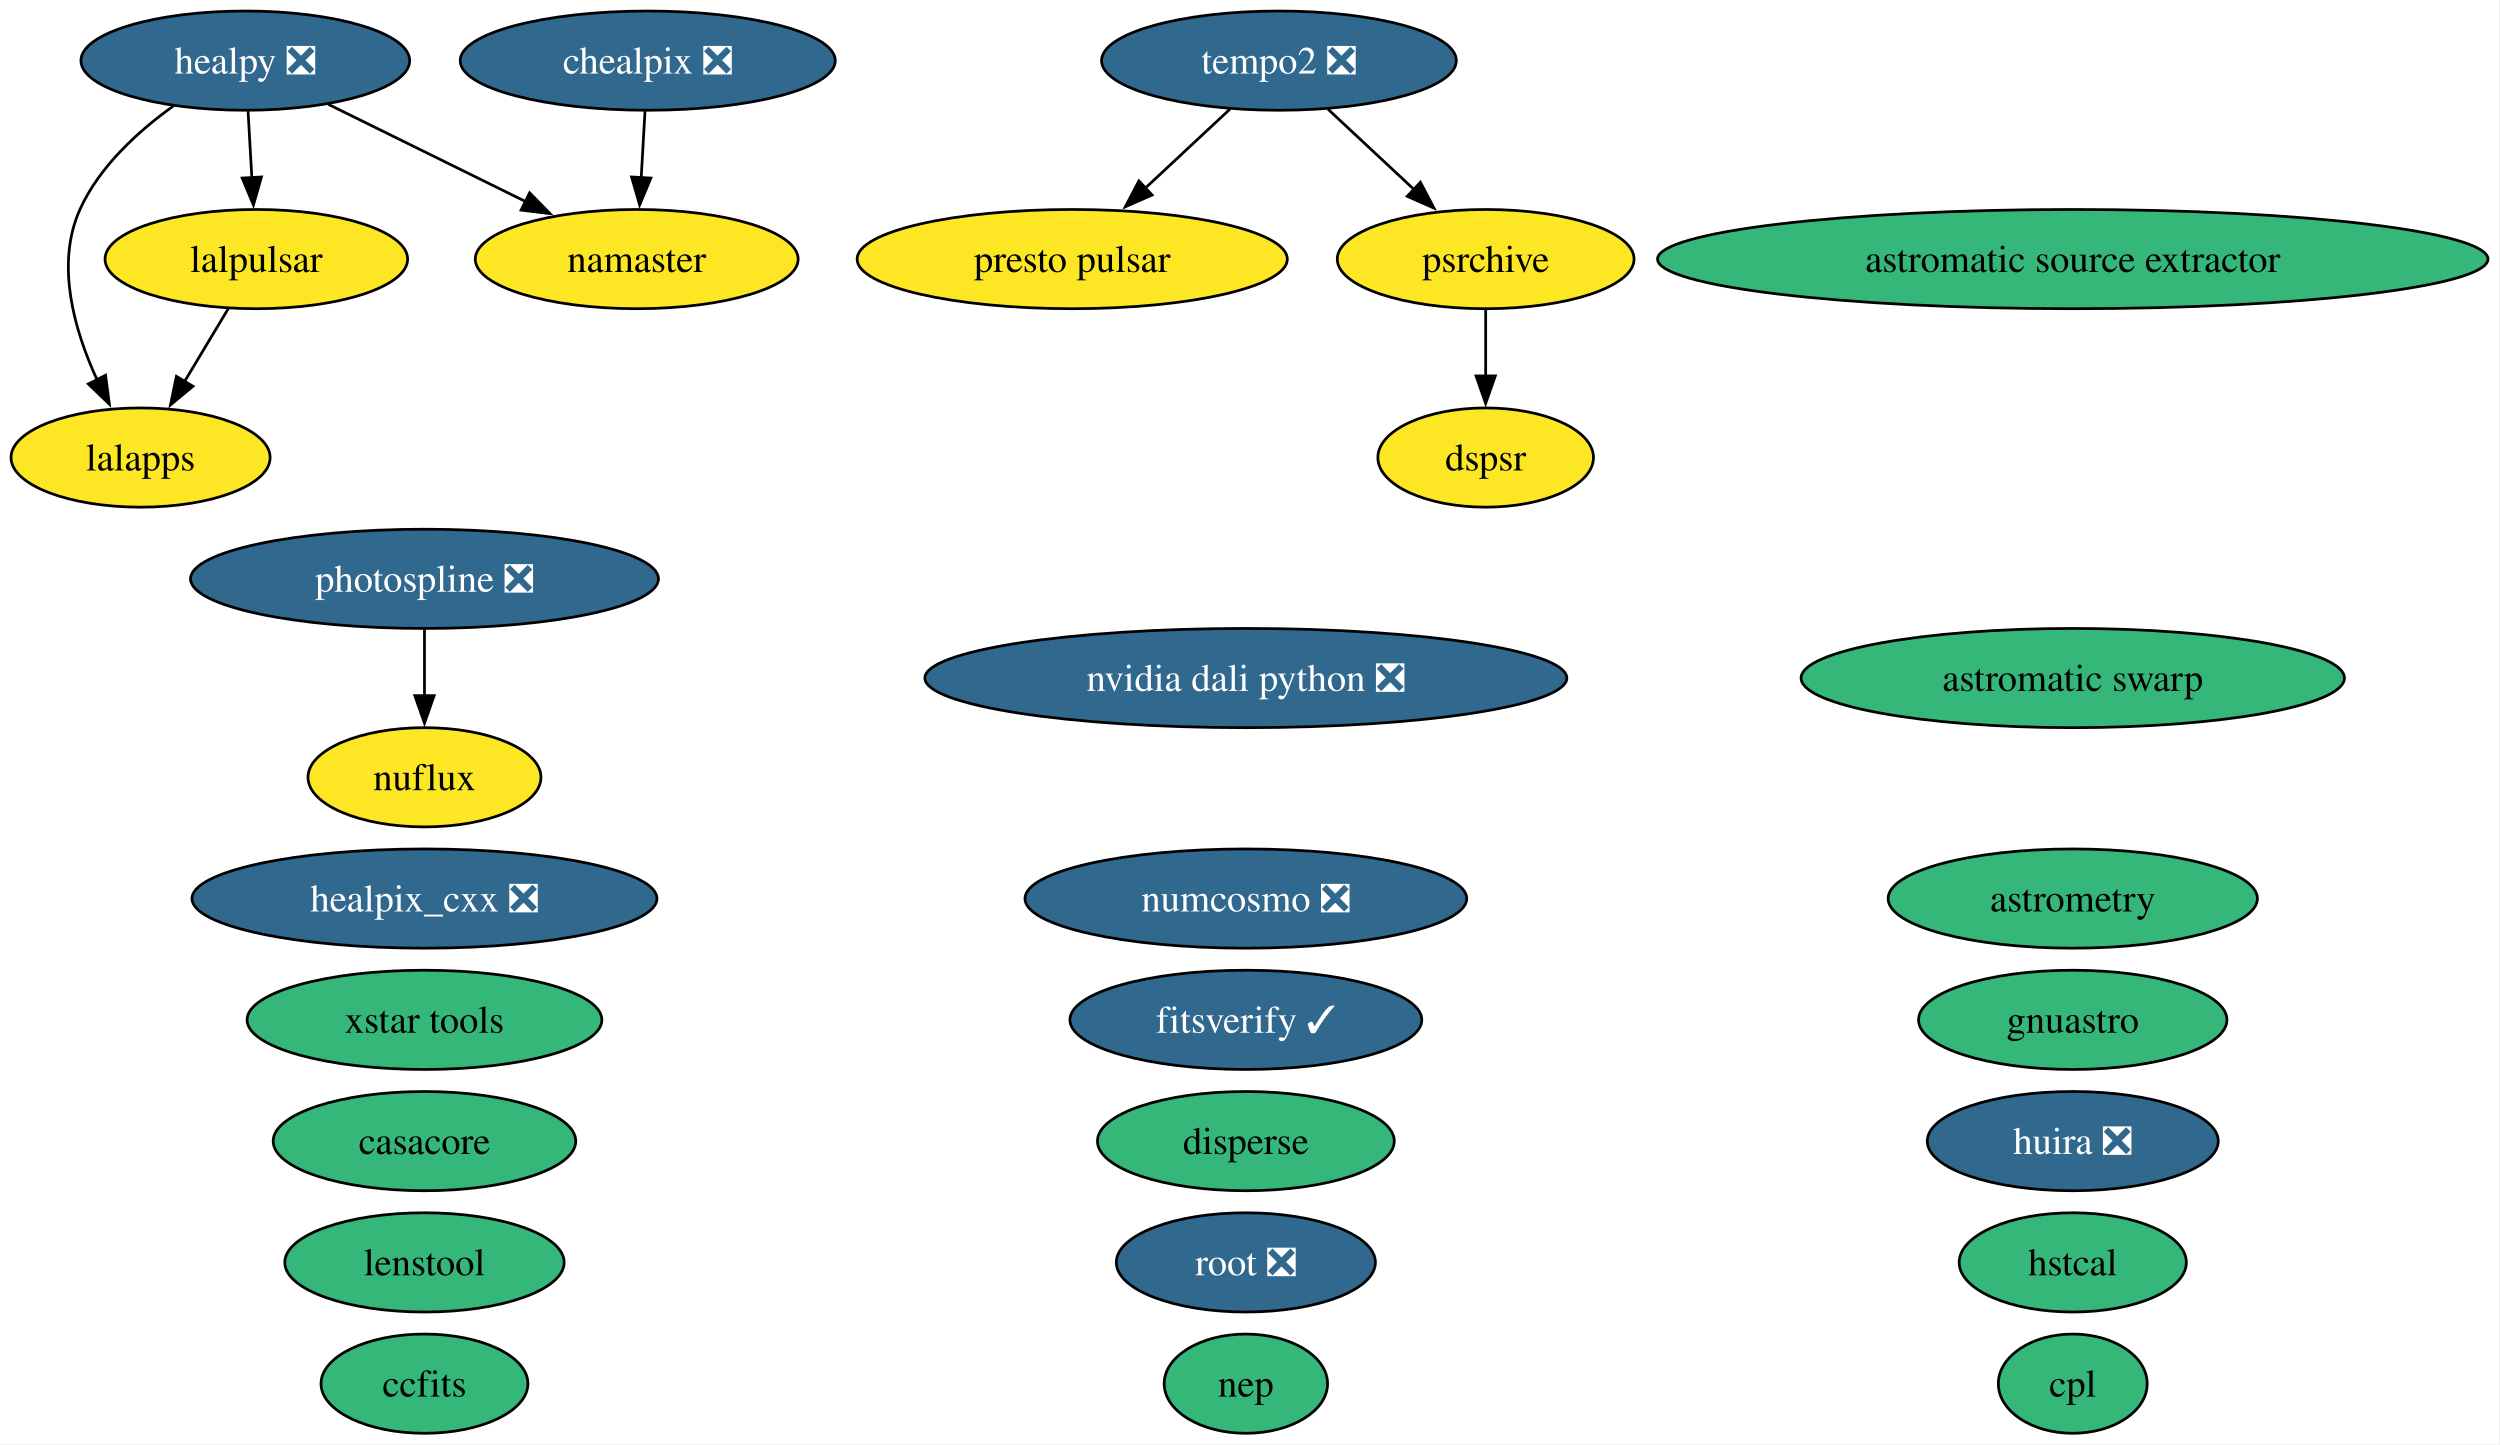
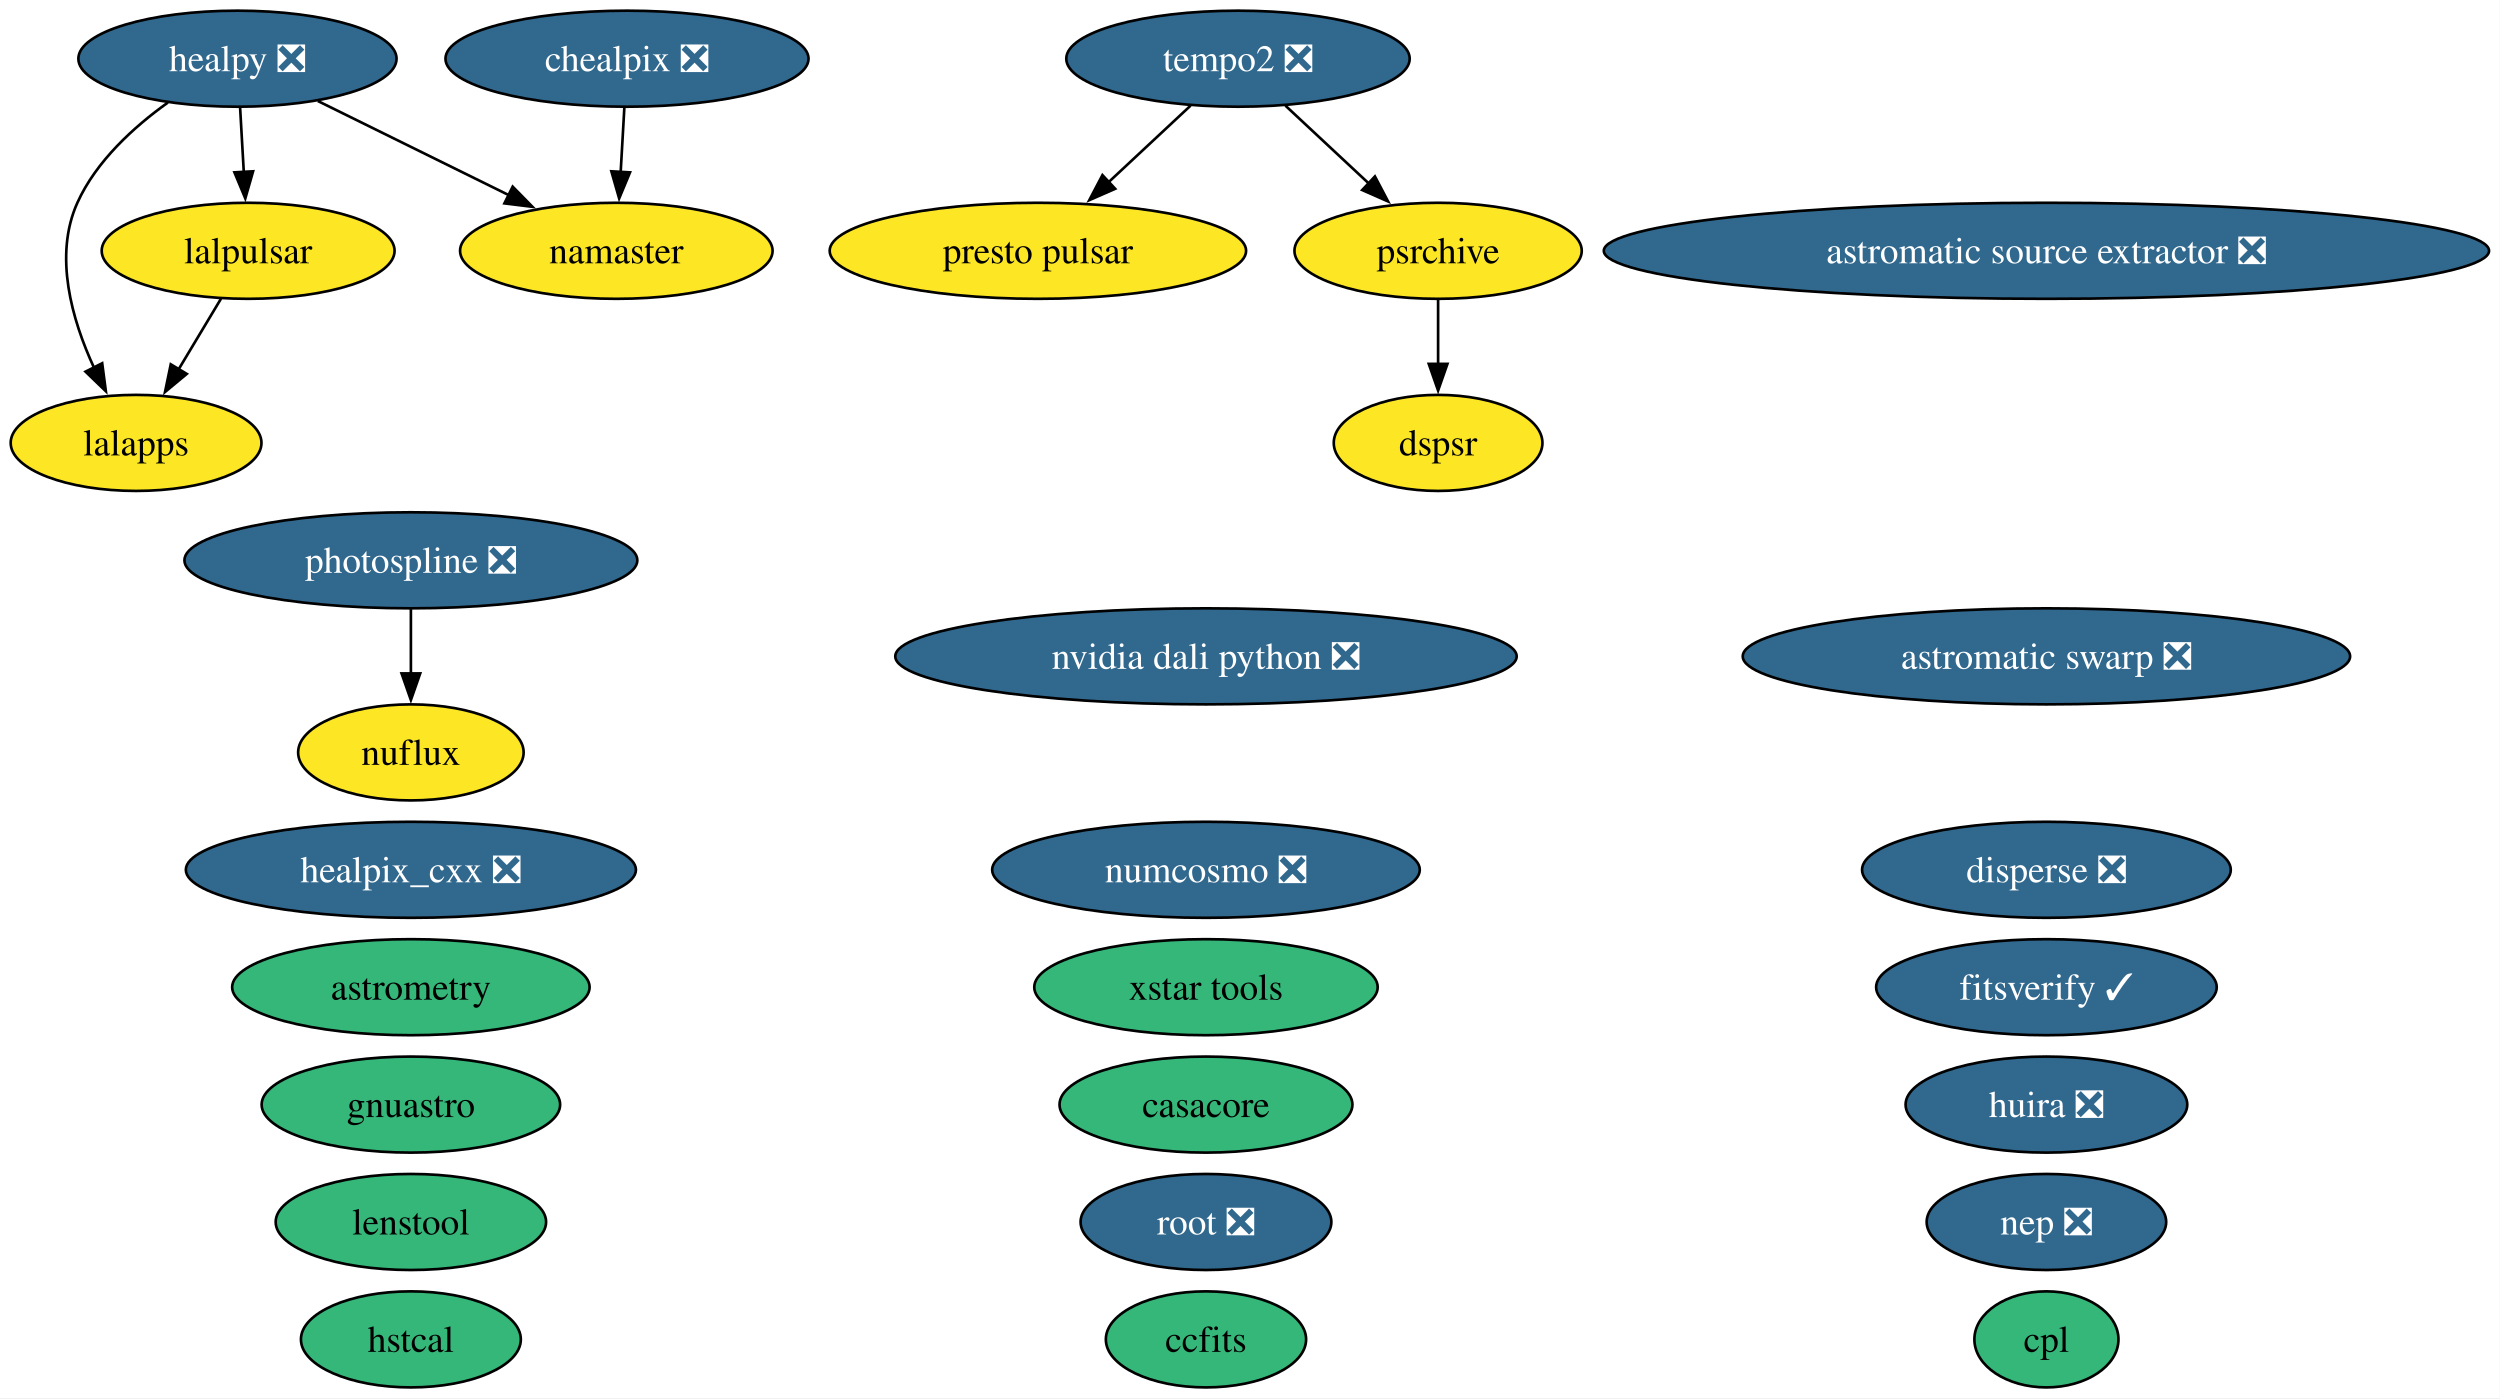
- <svg xmlns="http://www.w3.org/2000/svg" xmlns:xlink="http://www.w3.org/1999/xlink" width="907pt" height="524pt" viewBox="0.00 0.00 907.00 524.00">
+ <svg xmlns="http://www.w3.org/2000/svg" xmlns:xlink="http://www.w3.org/1999/xlink" width="937pt" height="524pt" viewBox="0.00 0.00 937.00 524.00">
  <g id="graph0" class="graph" transform="scale(1 1) rotate(0) translate(4 520)">
-     <polygon fill="white" stroke="none" points="-4,4 -4,-520 902.64,-520 902.64,4 -4,4" />
+     <polygon fill="white" stroke="none" points="-4,4 -4,-520 932.9,-520 932.9,4 -4,4" />
    <g id="node1" class="node">
      <g id="a_node1">
-         <a xlink:href="https://github.com/conda-forge/astromatic-source-extractor-feedstock" xlink:title="astromatic source extractor">
-           <ellipse fill="#35b779" stroke="black" cx="748" cy="-426" rx="150.64" ry="18" />
-           <text xml:space="preserve" text-anchor="middle" x="748" y="-421.32" font-family="Times,serif" font-size="14.00">astromatic source extractor</text>
+         <a xlink:href="https://github.com/conda-forge/astromatic-source-extractor-feedstock/pull/24" xlink:title="astromatic source extractor ❎">
+           <ellipse fill="#31688e" stroke="black" cx="763" cy="-426" rx="165.9" ry="18" />
+           <text xml:space="preserve" text-anchor="middle" x="763" y="-421.32" font-family="Times,serif" font-size="14.00" fill="white">astromatic source extractor ❎</text>
        </a>
      </g>
    </g>
    <g id="node2" class="node">
      <g id="a_node2">
-         <a xlink:href="https://github.com/conda-forge/astromatic-swarp-feedstock" xlink:title="astromatic swarp">
-           <ellipse fill="#35b779" stroke="black" cx="748" cy="-274" rx="98.56" ry="18" />
-           <text xml:space="preserve" text-anchor="middle" x="748" y="-269.32" font-family="Times,serif" font-size="14.00">astromatic swarp</text>
+         <a xlink:href="https://github.com/conda-forge/astromatic-swarp-feedstock/pull/9" xlink:title="astromatic swarp ❎">
+           <ellipse fill="#31688e" stroke="black" cx="763" cy="-274" rx="113.82" ry="18" />
+           <text xml:space="preserve" text-anchor="middle" x="763" y="-269.32" font-family="Times,serif" font-size="14.00" fill="white">astromatic swarp ❎</text>
        </a>
      </g>
    </g>
    <g id="node3" class="node">
      <g id="a_node3">
        <a xlink:href="https://github.com/conda-forge/astrometry-feedstock" xlink:title="astrometry">
-           <ellipse fill="#35b779" stroke="black" cx="748" cy="-194" rx="66.99" ry="18" />
-           <text xml:space="preserve" text-anchor="middle" x="748" y="-189.32" font-family="Times,serif" font-size="14.00">astrometry</text>
+           <ellipse fill="#35b779" stroke="black" cx="150" cy="-150" rx="66.99" ry="18" />
+           <text xml:space="preserve" text-anchor="middle" x="150" y="-145.32" font-family="Times,serif" font-size="14.00">astrometry</text>
        </a>
      </g>
    </g>
    <g id="node4" class="node">
      <g id="a_node4">
        <a xlink:href="https://github.com/conda-forge/casacore-feedstock" xlink:title="casacore">
-           <ellipse fill="#35b779" stroke="black" cx="150" cy="-106" rx="54.89" ry="18" />
-           <text xml:space="preserve" text-anchor="middle" x="150" y="-101.33" font-family="Times,serif" font-size="14.00">casacore</text>
+           <ellipse fill="#35b779" stroke="black" cx="448" cy="-106" rx="54.89" ry="18" />
+           <text xml:space="preserve" text-anchor="middle" x="448" y="-101.33" font-family="Times,serif" font-size="14.00">casacore</text>
        </a>
      </g>
    </g>
    <g id="node5" class="node">
      <g id="a_node5">
        <a xlink:href="https://github.com/conda-forge/ccfits-feedstock" xlink:title="ccfits">
-           <ellipse fill="#35b779" stroke="black" cx="150" cy="-18" rx="37.53" ry="18" />
-           <text xml:space="preserve" text-anchor="middle" x="150" y="-13.32" font-family="Times,serif" font-size="14.00">ccfits</text>
+           <ellipse fill="#35b779" stroke="black" cx="448" cy="-18" rx="37.53" ry="18" />
+           <text xml:space="preserve" text-anchor="middle" x="448" y="-13.32" font-family="Times,serif" font-size="14.00">ccfits</text>
        </a>
      </g>
    </g>
    <g id="node6" class="node">
      <g id="a_node6">
        <a xlink:href="https://github.com/conda-forge/chealpix-feedstock/pull/28" xlink:title="chealpix ❎">
          <ellipse fill="#31688e" stroke="black" cx="231" cy="-498" rx="68.04" ry="18" />
          <text xml:space="preserve" text-anchor="middle" x="231" y="-493.32" font-family="Times,serif" font-size="14.00" fill="white">chealpix ❎</text>
        </a>
      </g>
    </g>
    <g id="node19" class="node">
      <g id="a_node19">
        <a xlink:href="https://github.com/conda-forge/namaster-feedstock" xlink:title="namaster">
          <ellipse fill="#fde725" stroke="black" cx="227" cy="-426" rx="58.57" ry="18" />
          <text xml:space="preserve" text-anchor="middle" x="227" y="-421.32" font-family="Times,serif" font-size="14.00">namaster</text>
        </a>
      </g>
    </g>
    <g id="edge1" class="edge">
      <path fill="none" stroke="black" d="M230.01,-479.7C229.59,-472.41 229.1,-463.73 228.63,-455.54" />
      <polygon fill="black" stroke="black" points="232.13,-455.4 228.06,-445.62 225.14,-455.8 232.13,-455.4" />
    </g>
    <g id="node7" class="node">
      <g id="a_node7">
        <a xlink:href="https://github.com/conda-forge/cpl-feedstock" xlink:title="cpl">
-           <ellipse fill="#35b779" stroke="black" cx="748" cy="-18" rx="27" ry="18" />
-           <text xml:space="preserve" text-anchor="middle" x="748" y="-13.32" font-family="Times,serif" font-size="14.00">cpl</text>
+           <ellipse fill="#35b779" stroke="black" cx="763" cy="-18" rx="27" ry="18" />
+           <text xml:space="preserve" text-anchor="middle" x="763" y="-13.32" font-family="Times,serif" font-size="14.00">cpl</text>
        </a>
      </g>
    </g>
    <g id="node8" class="node">
      <g id="a_node8">
-         <a xlink:href="https://github.com/conda-forge/disperse-feedstock" xlink:title="disperse">
-           <ellipse fill="#35b779" stroke="black" cx="448" cy="-106" rx="53.84" ry="18" />
-           <text xml:space="preserve" text-anchor="middle" x="448" y="-101.33" font-family="Times,serif" font-size="14.00">disperse</text>
+         <a xlink:href="https://github.com/conda-forge/disperse-feedstock/pull/17" xlink:title="disperse ❎">
+           <ellipse fill="#31688e" stroke="black" cx="763" cy="-194" rx="69.1" ry="18" />
+           <text xml:space="preserve" text-anchor="middle" x="763" y="-189.32" font-family="Times,serif" font-size="14.00" fill="white">disperse ❎</text>
        </a>
      </g>
    </g>
    <g id="node9" class="node">
      <g id="a_node9">
        <a xlink:href="https://github.com/conda-forge/dspsr-feedstock" xlink:title="dspsr">
          <ellipse fill="#fde725" stroke="black" cx="535" cy="-354" rx="39.11" ry="18" />
          <text xml:space="preserve" text-anchor="middle" x="535" y="-349.32" font-family="Times,serif" font-size="14.00">dspsr</text>
        </a>
      </g>
    </g>
    <g id="node10" class="node">
      <g id="a_node10">
        <a xlink:href="https://github.com/conda-forge/fitsverify-feedstock/pull/32" xlink:title="fitsverify ✓">
-           <ellipse fill="#31688e" stroke="black" cx="448" cy="-150" rx="63.83" ry="18" />
-           <text xml:space="preserve" text-anchor="middle" x="448" y="-145.32" font-family="Times,serif" font-size="14.00" fill="white">fitsverify ✓</text>
+           <ellipse fill="#31688e" stroke="black" cx="763" cy="-150" rx="63.83" ry="18" />
+           <text xml:space="preserve" text-anchor="middle" x="763" y="-145.32" font-family="Times,serif" font-size="14.00" fill="white">fitsverify ✓</text>
        </a>
      </g>
    </g>
    <g id="node11" class="node">
      <g id="a_node11">
        <a xlink:href="https://github.com/conda-forge/gnuastro-feedstock" xlink:title="gnuastro">
-           <ellipse fill="#35b779" stroke="black" cx="748" cy="-150" rx="55.94" ry="18" />
-           <text xml:space="preserve" text-anchor="middle" x="748" y="-145.32" font-family="Times,serif" font-size="14.00">gnuastro</text>
+           <ellipse fill="#35b779" stroke="black" cx="150" cy="-106" rx="55.94" ry="18" />
+           <text xml:space="preserve" text-anchor="middle" x="150" y="-101.33" font-family="Times,serif" font-size="14.00">gnuastro</text>
        </a>
      </g>
    </g>
    <g id="node12" class="node">
      <g id="a_node12">
        <a xlink:href="https://github.com/conda-forge/healpix_cxx-feedstock/pull/42" xlink:title="healpix_cxx ❎">
          <ellipse fill="#31688e" stroke="black" cx="150" cy="-194" rx="84.35" ry="18" />
          <text xml:space="preserve" text-anchor="middle" x="150" y="-189.32" font-family="Times,serif" font-size="14.00" fill="white">healpix_cxx ❎</text>
        </a>
      </g>
    </g>
    <g id="node13" class="node">
      <g id="a_node13">
        <a xlink:href="https://github.com/conda-forge/healpy-feedstock/pull/92" xlink:title="healpy ❎">
          <ellipse fill="#31688e" stroke="black" cx="85" cy="-498" rx="59.63" ry="18" />
          <text xml:space="preserve" text-anchor="middle" x="85" y="-493.32" font-family="Times,serif" font-size="14.00" fill="white">healpy ❎</text>
        </a>
      </g>
    </g>
    <g id="node16" class="node">
      <g id="a_node16">
        <a xlink:href="https://github.com/conda-forge/lalapps-feedstock" xlink:title="lalapps">
          <ellipse fill="#fde725" stroke="black" cx="47" cy="-354" rx="47" ry="18" />
          <text xml:space="preserve" text-anchor="middle" x="47" y="-349.32" font-family="Times,serif" font-size="14.00">lalapps</text>
        </a>
      </g>
    </g>
    <g id="edge2" class="edge">
      <path fill="none" stroke="black" d="M58.93,-481.57C46.15,-472.43 32.03,-459.58 25,-444 16.07,-424.2 22.91,-400.22 31.25,-382.15" />
      <polygon fill="black" stroke="black" points="34.3,-383.86 35.68,-373.35 28.05,-380.71 34.3,-383.86" />
    </g>
    <g id="node17" class="node">
      <g id="a_node17">
        <a xlink:href="https://github.com/conda-forge/lalpulsar-feedstock" xlink:title="lalpulsar">
          <ellipse fill="#fde725" stroke="black" cx="89" cy="-426" rx="54.89" ry="18" />
          <text xml:space="preserve" text-anchor="middle" x="89" y="-421.32" font-family="Times,serif" font-size="14.00">lalpulsar</text>
        </a>
      </g>
    </g>
    <g id="edge3" class="edge">
      <path fill="none" stroke="black" d="M85.99,-479.7C86.4,-472.41 86.9,-463.73 87.37,-455.54" />
      <polygon fill="black" stroke="black" points="90.86,-455.8 87.94,-445.62 83.87,-455.4 90.86,-455.8" />
    </g>
    <g id="edge4" class="edge">
      <path fill="none" stroke="black" d="M115.11,-482.15C136.01,-471.85 164.08,-458.02 186.87,-446.78" />
      <polygon fill="black" stroke="black" points="188.15,-450.05 195.57,-442.49 185.05,-443.78 188.15,-450.05" />
    </g>
    <g id="node14" class="node">
      <g id="a_node14">
        <a xlink:href="https://github.com/conda-forge/hstcal-feedstock" xlink:title="hstcal">
-           <ellipse fill="#35b779" stroke="black" cx="748" cy="-62" rx="41.21" ry="18" />
-           <text xml:space="preserve" text-anchor="middle" x="748" y="-57.33" font-family="Times,serif" font-size="14.00">hstcal</text>
+           <ellipse fill="#35b779" stroke="black" cx="150" cy="-18" rx="41.21" ry="18" />
+           <text xml:space="preserve" text-anchor="middle" x="150" y="-13.32" font-family="Times,serif" font-size="14.00">hstcal</text>
        </a>
      </g>
    </g>
    <g id="node15" class="node">
      <g id="a_node15">
        <a xlink:href="https://github.com/conda-forge/huira-feedstock/pull/8" xlink:title="huira ❎">
-           <ellipse fill="#31688e" stroke="black" cx="748" cy="-106" rx="52.79" ry="18" />
-           <text xml:space="preserve" text-anchor="middle" x="748" y="-101.33" font-family="Times,serif" font-size="14.00" fill="white">huira ❎</text>
+           <ellipse fill="#31688e" stroke="black" cx="763" cy="-106" rx="52.79" ry="18" />
+           <text xml:space="preserve" text-anchor="middle" x="763" y="-101.33" font-family="Times,serif" font-size="14.00" fill="white">huira ❎</text>
        </a>
      </g>
    </g>
    <g id="edge5" class="edge">
      <path fill="none" stroke="black" d="M78.83,-408.05C74.03,-400.06 68.2,-390.33 62.84,-381.4" />
      <polygon fill="black" stroke="black" points="66,-379.86 57.85,-373.09 60,-383.46 66,-379.86" />
    </g>
    <g id="node18" class="node">
      <g id="a_node18">
        <a xlink:href="https://github.com/conda-forge/lenstool-feedstock" xlink:title="lenstool">
          <ellipse fill="#35b779" stroke="black" cx="150" cy="-62" rx="50.68" ry="18" />
          <text xml:space="preserve" text-anchor="middle" x="150" y="-57.33" font-family="Times,serif" font-size="14.00">lenstool</text>
        </a>
      </g>
    </g>
    <g id="node20" class="node">
      <g id="a_node20">
        <a xlink:href="https://github.com/conda-forge/nuflux-feedstock" xlink:title="nuflux">
          <ellipse fill="#fde725" stroke="black" cx="150" cy="-238" rx="42.26" ry="18" />
          <text xml:space="preserve" text-anchor="middle" x="150" y="-233.32" font-family="Times,serif" font-size="14.00">nuflux</text>
        </a>
      </g>
    </g>
    <g id="node21" class="node">
      <g id="a_node21">
        <a xlink:href="https://github.com/conda-forge/numcosmo-feedstock/pull/128" xlink:title="numcosmo ❎">
          <ellipse fill="#31688e" stroke="black" cx="448" cy="-194" rx="80.14" ry="18" />
          <text xml:space="preserve" text-anchor="middle" x="448" y="-189.32" font-family="Times,serif" font-size="14.00" fill="white">numcosmo ❎</text>
        </a>
      </g>
    </g>
    <g id="node22" class="node">
      <g id="a_node22">
        <a xlink:href="https://github.com/conda-forge/nvidia-dali-python-feedstock/pull/90" xlink:title="nvidia dali python ❎">
          <ellipse fill="#31688e" stroke="black" cx="448" cy="-274" rx="116.45" ry="18" />
          <text xml:space="preserve" text-anchor="middle" x="448" y="-269.32" font-family="Times,serif" font-size="14.00" fill="white">nvidia dali python ❎</text>
        </a>
      </g>
    </g>
    <g id="node23" class="node">
      <g id="a_node23">
        <a xlink:href="https://github.com/conda-forge/photospline-feedstock/pull/58" xlink:title="photospline ❎">
          <ellipse fill="#31688e" stroke="black" cx="150" cy="-310" rx="84.88" ry="18" />
          <text xml:space="preserve" text-anchor="middle" x="150" y="-305.32" font-family="Times,serif" font-size="14.00" fill="white">photospline ❎</text>
        </a>
      </g>
    </g>
    <g id="edge6" class="edge">
      <path fill="none" stroke="black" d="M150,-291.7C150,-284.41 150,-275.73 150,-267.54" />
      <polygon fill="black" stroke="black" points="153.5,-267.62 150,-257.62 146.5,-267.62 153.5,-267.62" />
    </g>
    <g id="node24" class="node">
      <g id="a_node24">
        <a xlink:href="https://github.com/conda-forge/presto-pulsar-feedstock" xlink:title="presto pulsar">
          <ellipse fill="#fde725" stroke="black" cx="385" cy="-426" rx="78.04" ry="18" />
          <text xml:space="preserve" text-anchor="middle" x="385" y="-421.32" font-family="Times,serif" font-size="14.00">presto pulsar</text>
        </a>
      </g>
    </g>
    <g id="node25" class="node">
      <g id="a_node25">
        <a xlink:href="https://github.com/conda-forge/psrchive-feedstock" xlink:title="psrchive">
          <ellipse fill="#fde725" stroke="black" cx="535" cy="-426" rx="53.84" ry="18" />
          <text xml:space="preserve" text-anchor="middle" x="535" y="-421.32" font-family="Times,serif" font-size="14.00">psrchive</text>
        </a>
      </g>
    </g>
    <g id="edge7" class="edge">
      <path fill="none" stroke="black" d="M535,-407.7C535,-400.41 535,-391.73 535,-383.54" />
      <polygon fill="black" stroke="black" points="538.5,-383.62 535,-373.62 531.5,-383.62 538.5,-383.62" />
    </g>
    <g id="node26" class="node">
      <g id="a_node26">
        <a xlink:href="https://github.com/conda-forge/root-feedstock/pull/400" xlink:title="root ❎">
          <ellipse fill="#31688e" stroke="black" cx="448" cy="-62" rx="47" ry="18" />
          <text xml:space="preserve" text-anchor="middle" x="448" y="-57.33" font-family="Times,serif" font-size="14.00" fill="white">root ❎</text>
        </a>
      </g>
    </g>
    <g id="node27" class="node">
      <g id="a_node27">
        <a xlink:href="https://github.com/conda-forge/tempo2-feedstock/pull/51" xlink:title="tempo2 ❎">
          <ellipse fill="#31688e" stroke="black" cx="460" cy="-498" rx="64.36" ry="18" />
          <text xml:space="preserve" text-anchor="middle" x="460" y="-493.32" font-family="Times,serif" font-size="14.00" fill="white">tempo2 ❎</text>
        </a>
      </g>
    </g>
    <g id="edge8" class="edge">
      <path fill="none" stroke="black" d="M442.23,-480.41C433.02,-471.82 421.6,-461.16 411.39,-451.63" />
      <polygon fill="black" stroke="black" points="413.97,-449.25 404.27,-444.99 409.2,-454.37 413.97,-449.25" />
    </g>
    <g id="edge9" class="edge">
      <path fill="none" stroke="black" d="M477.77,-480.41C487.11,-471.69 498.74,-460.85 509.06,-451.21" />
      <polygon fill="black" stroke="black" points="511.32,-453.88 516.25,-444.5 506.55,-448.77 511.32,-453.88" />
    </g>
    <g id="node28" class="node">
      <g id="a_node28">
        <a xlink:href="https://github.com/conda-forge/xstar-tools-feedstock" xlink:title="xstar tools">
-           <ellipse fill="#35b779" stroke="black" cx="150" cy="-150" rx="64.36" ry="18" />
-           <text xml:space="preserve" text-anchor="middle" x="150" y="-145.32" font-family="Times,serif" font-size="14.00">xstar tools</text>
+           <ellipse fill="#35b779" stroke="black" cx="448" cy="-150" rx="64.36" ry="18" />
+           <text xml:space="preserve" text-anchor="middle" x="448" y="-145.32" font-family="Times,serif" font-size="14.00">xstar tools</text>
        </a>
      </g>
    </g>
    <g id="node29" class="node">
      <g id="a_node29">
-         <a xlink:href="https://github.com/conda-forge/nep-feedstock" xlink:title="nep">
-           <ellipse fill="#35b779" stroke="black" cx="448" cy="-18" rx="29.64" ry="18" />
-           <text xml:space="preserve" text-anchor="middle" x="448" y="-13.32" font-family="Times,serif" font-size="14.00">nep</text>
+         <a xlink:href="https://github.com/conda-forge/nep-feedstock/pull/2" xlink:title="nep ❎">
+           <ellipse fill="#31688e" stroke="black" cx="763" cy="-62" rx="44.89" ry="18" />
+           <text xml:space="preserve" text-anchor="middle" x="763" y="-57.33" font-family="Times,serif" font-size="14.00" fill="white">nep ❎</text>
        </a>
      </g>
    </g>
  </g>
</svg>
